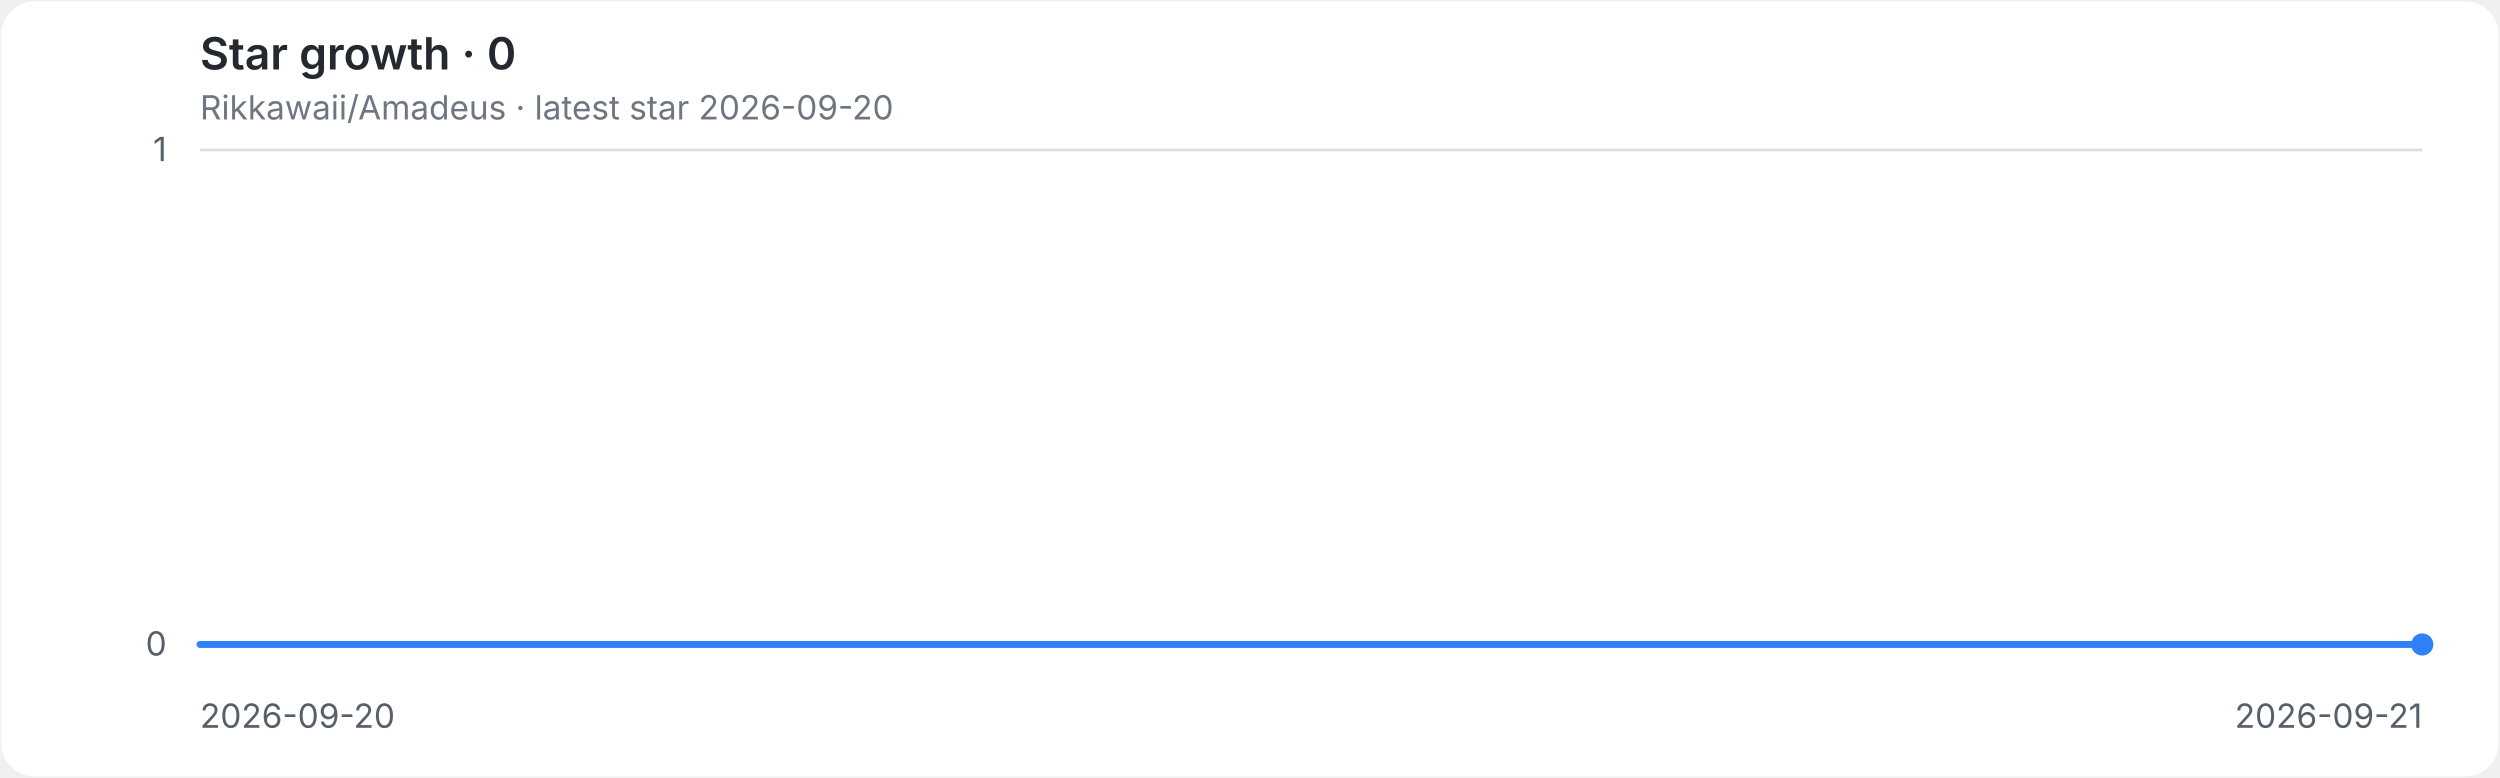
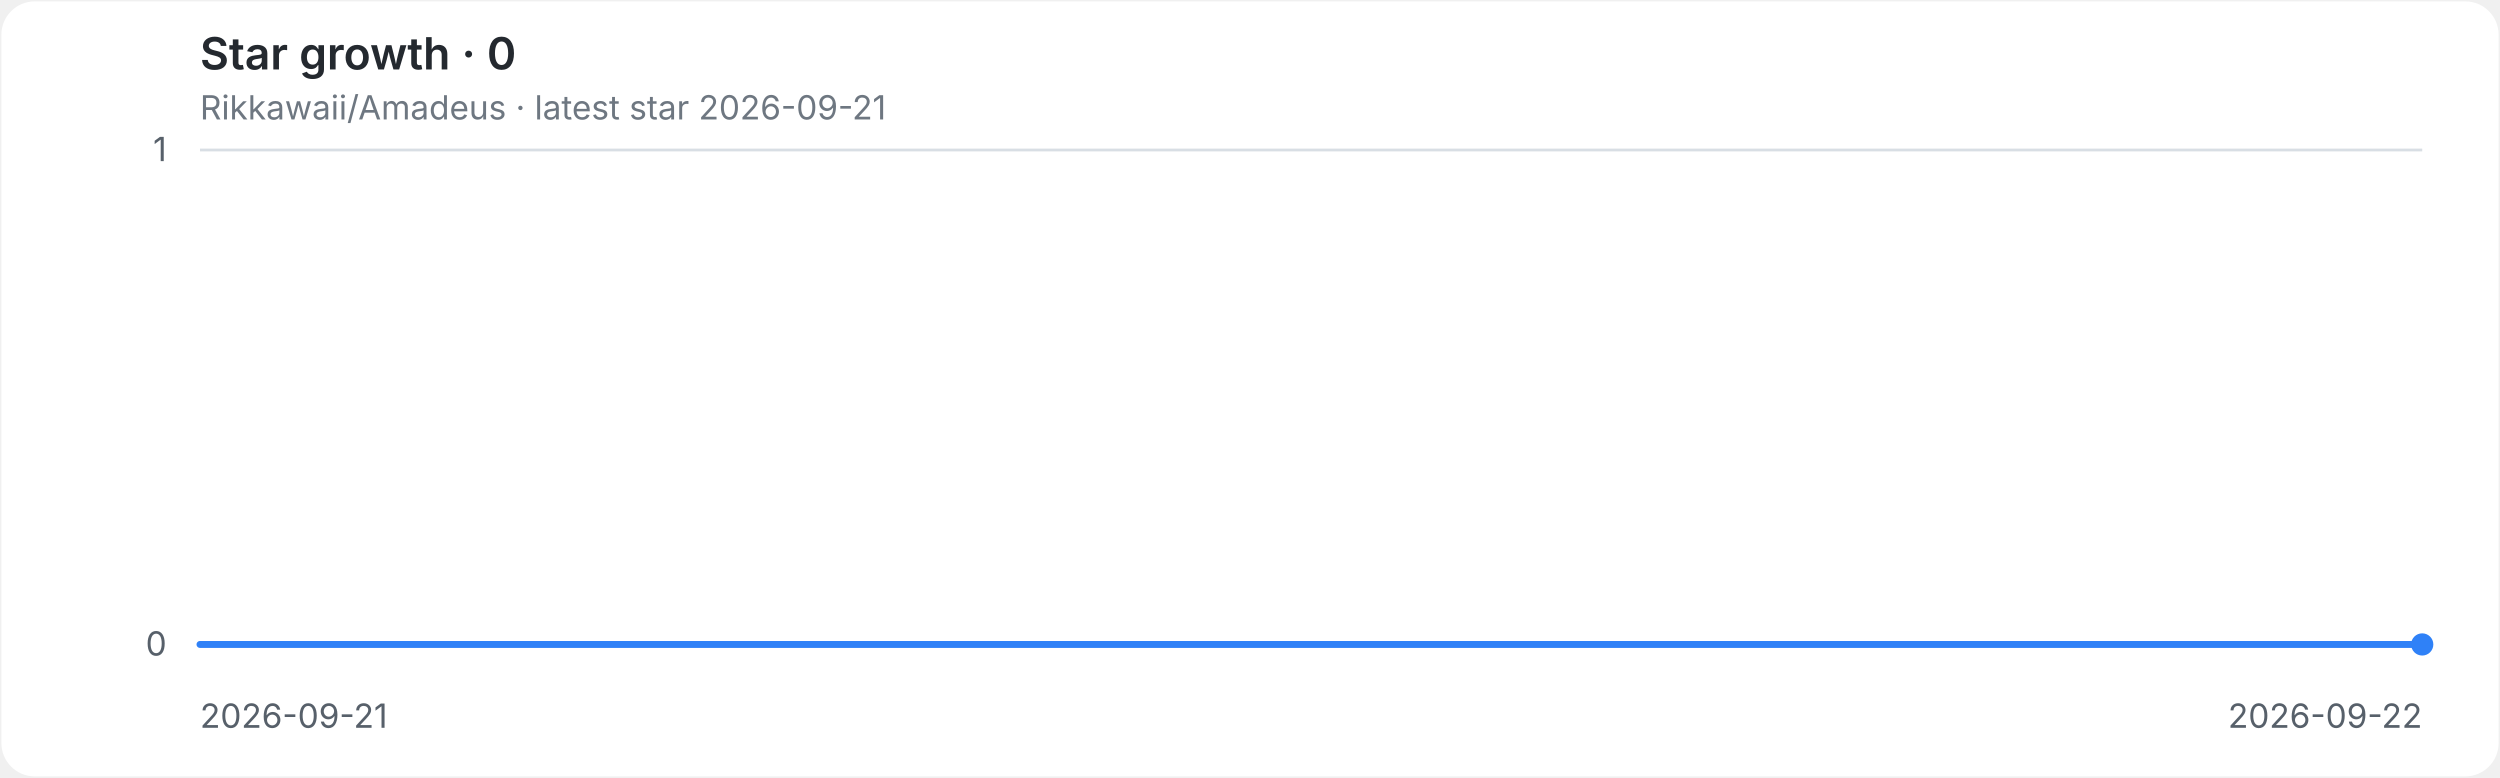
<svg xmlns="http://www.w3.org/2000/svg" role="img" aria-labelledby="title desc" viewBox="0 0 900 280">
  <style>
.background{fill:#ffffff}.grid{stroke:#d8dee4;stroke-width:1}.axis{fill:#57606a;font:12px -apple-system,BlinkMacSystemFont,'Segoe UI',sans-serif}.heading{fill:#24292f;font:600 16px -apple-system,BlinkMacSystemFont,'Segoe UI',sans-serif}.meta{fill:#6e7781;font:12px -apple-system,BlinkMacSystemFont,'Segoe UI',sans-serif}.line{fill:none;stroke:#2f81f7;stroke-width:2.5;stroke-linecap:round;stroke-linejoin:round}.endpoint{fill:#2f81f7}
@media(prefers-color-scheme:dark){.background{fill:#0d1117}.grid{stroke:#30363d}.axis{fill:#8b949e}.heading{fill:#e6edf3}.meta{fill:#8b949e}.line{stroke:#58a6ff}.endpoint{fill:#58a6ff}}
</style>
  <rect class="background" x="0.5" y="0.5" width="899" height="279" rx="12" />
  <text class="heading" x="72" y="25">Star growth · 0</text>
-   <text class="meta" x="72" y="43">Rikkawaii/Amadeus · latest star 2026-09-20</text>
+   <text class="meta" x="72" y="43">Rikkawaii/Amadeus · latest star 2026-09-21</text>
  <line class="grid" x1="72" y1="232.0" x2="872" y2="232.0" />
  <text class="axis" x="60" y="236.0" text-anchor="end">0</text>
  <line class="grid" x1="72" y1="54.0" x2="872" y2="54.0" />
  <text class="axis" x="60" y="58.0" text-anchor="end">1</text>
-   <text class="axis" x="72.0" y="262" text-anchor="start">2026-09-20</text>
-   <text class="axis" x="872.0" y="262" text-anchor="end">2026-09-21</text>
+   <text class="axis" x="72.0" y="262" text-anchor="start">2026-09-21</text>
+   <text class="axis" x="872.0" y="262" text-anchor="end">2026-09-22</text>
  <path class="line" d="M 72.0 232.0 H 872.0" />
  <circle class="endpoint" cx="872.0" cy="232.0" r="4" />
</svg>
